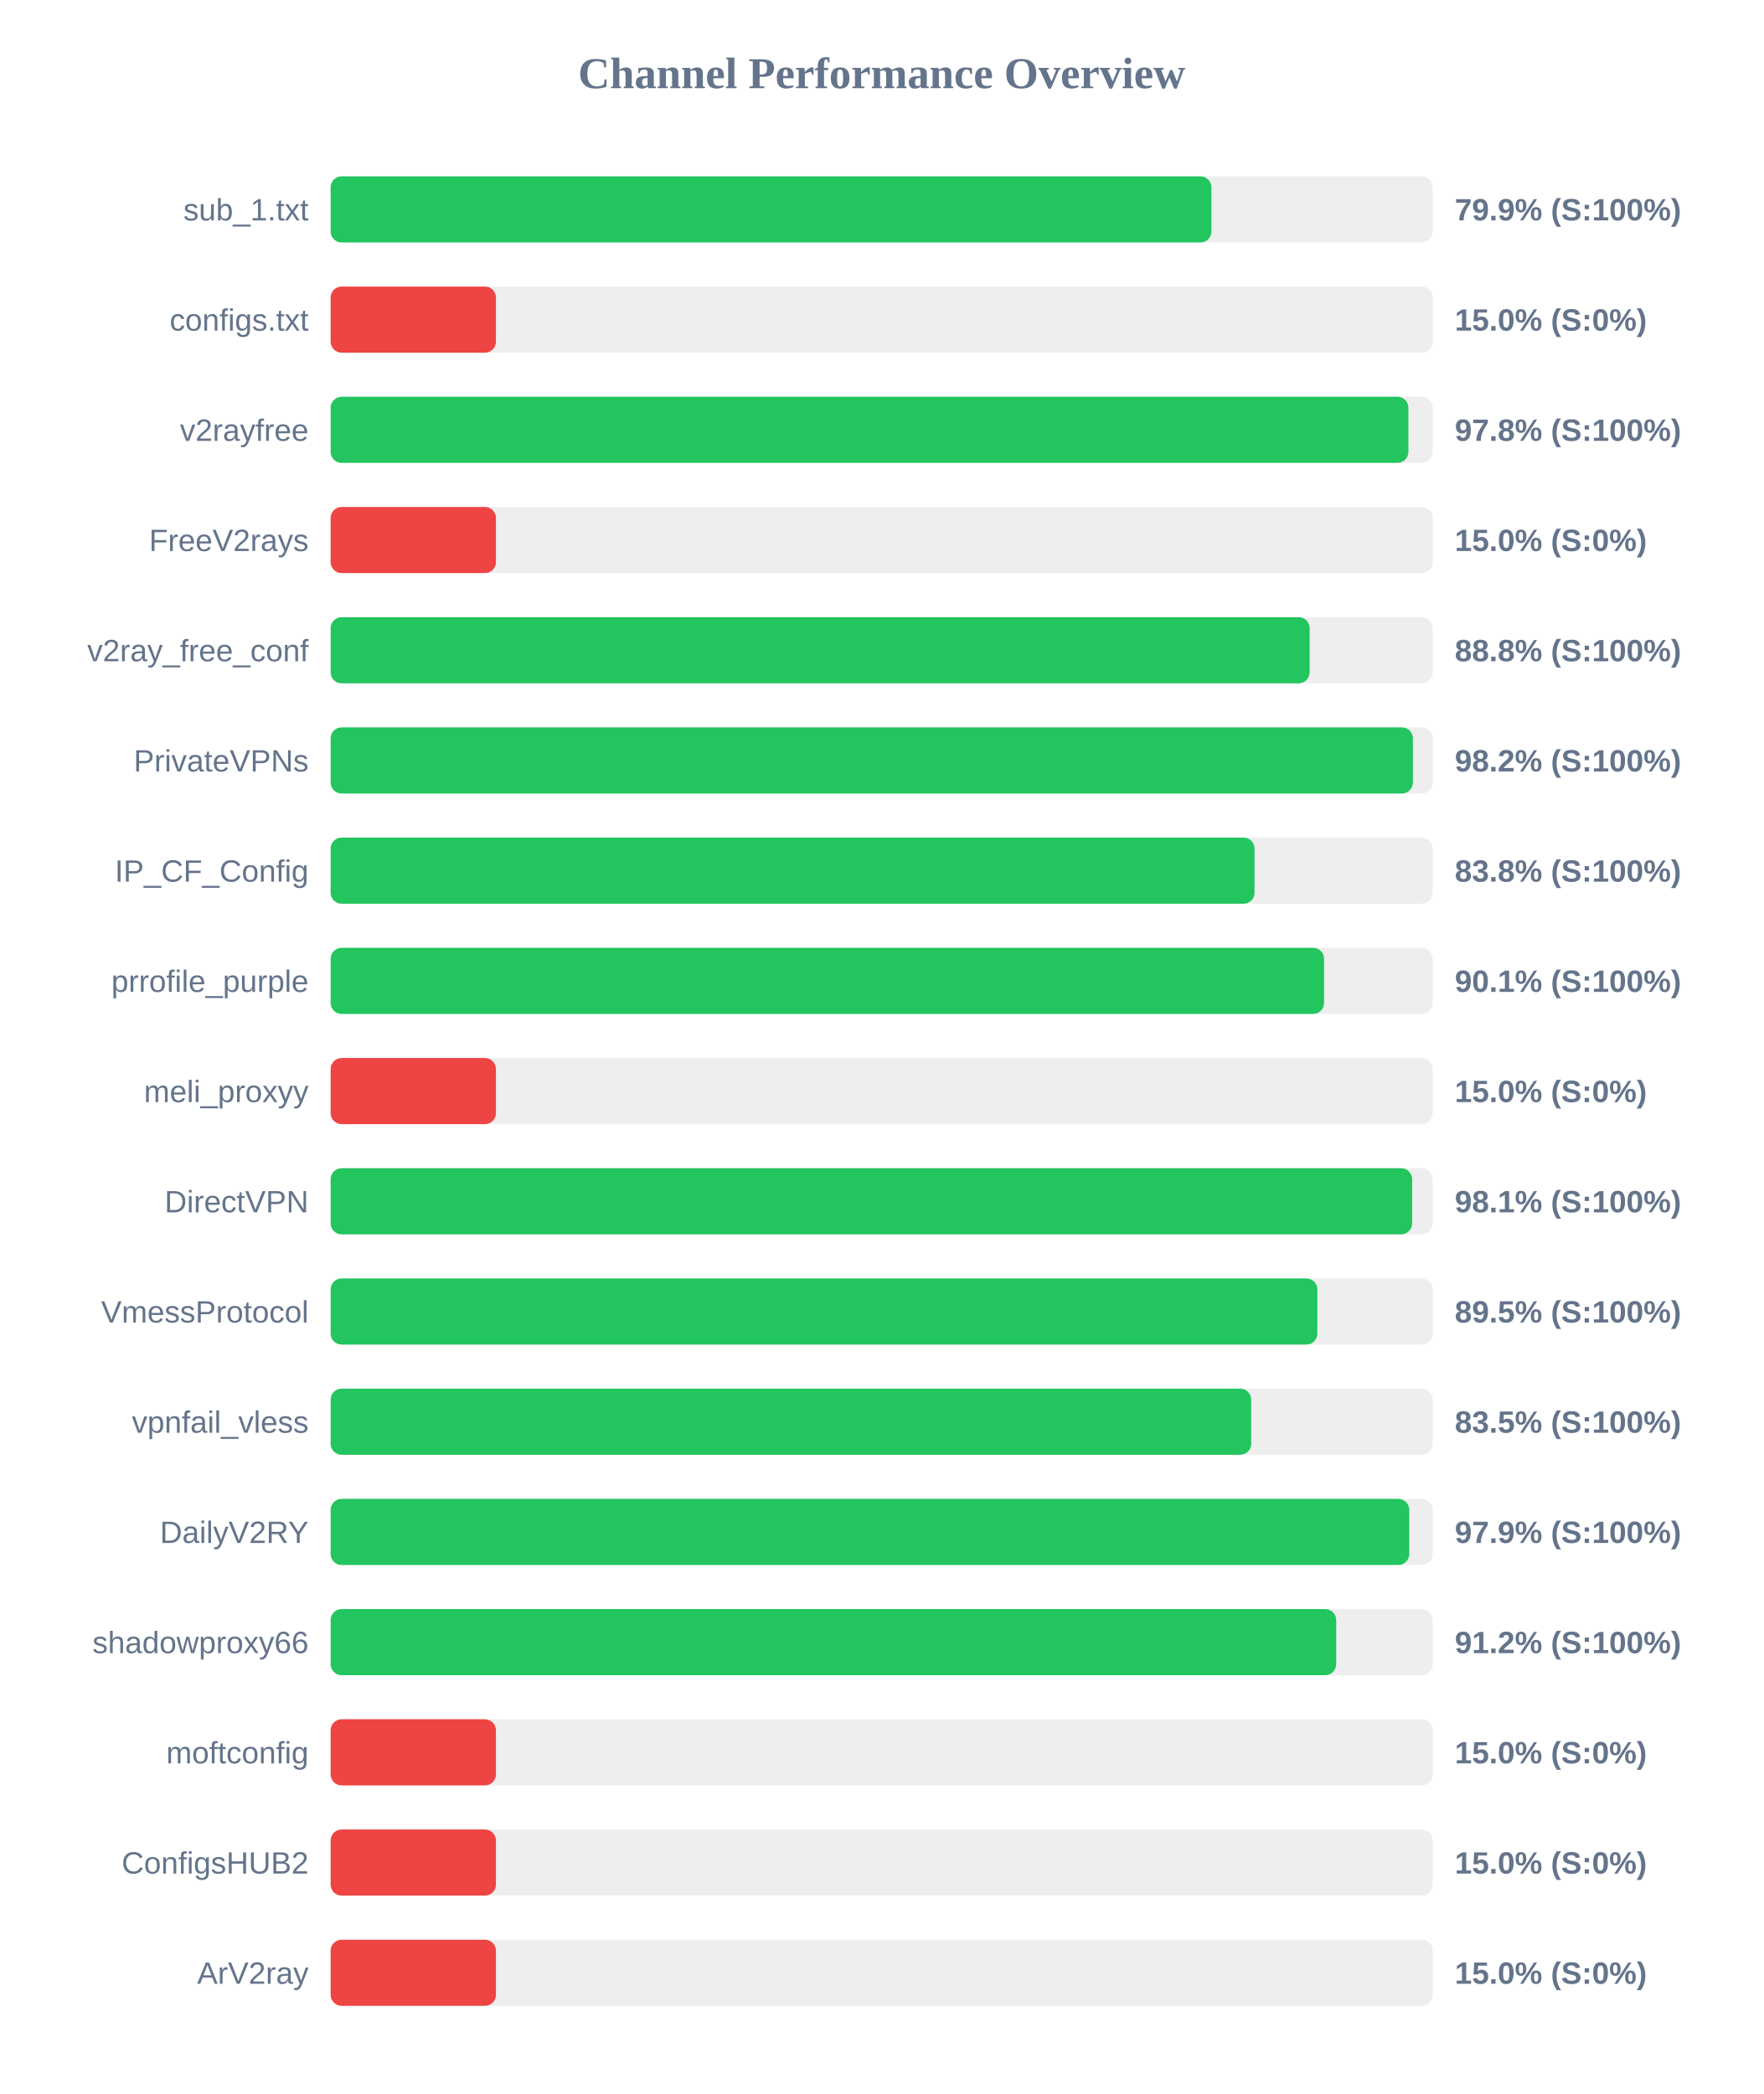
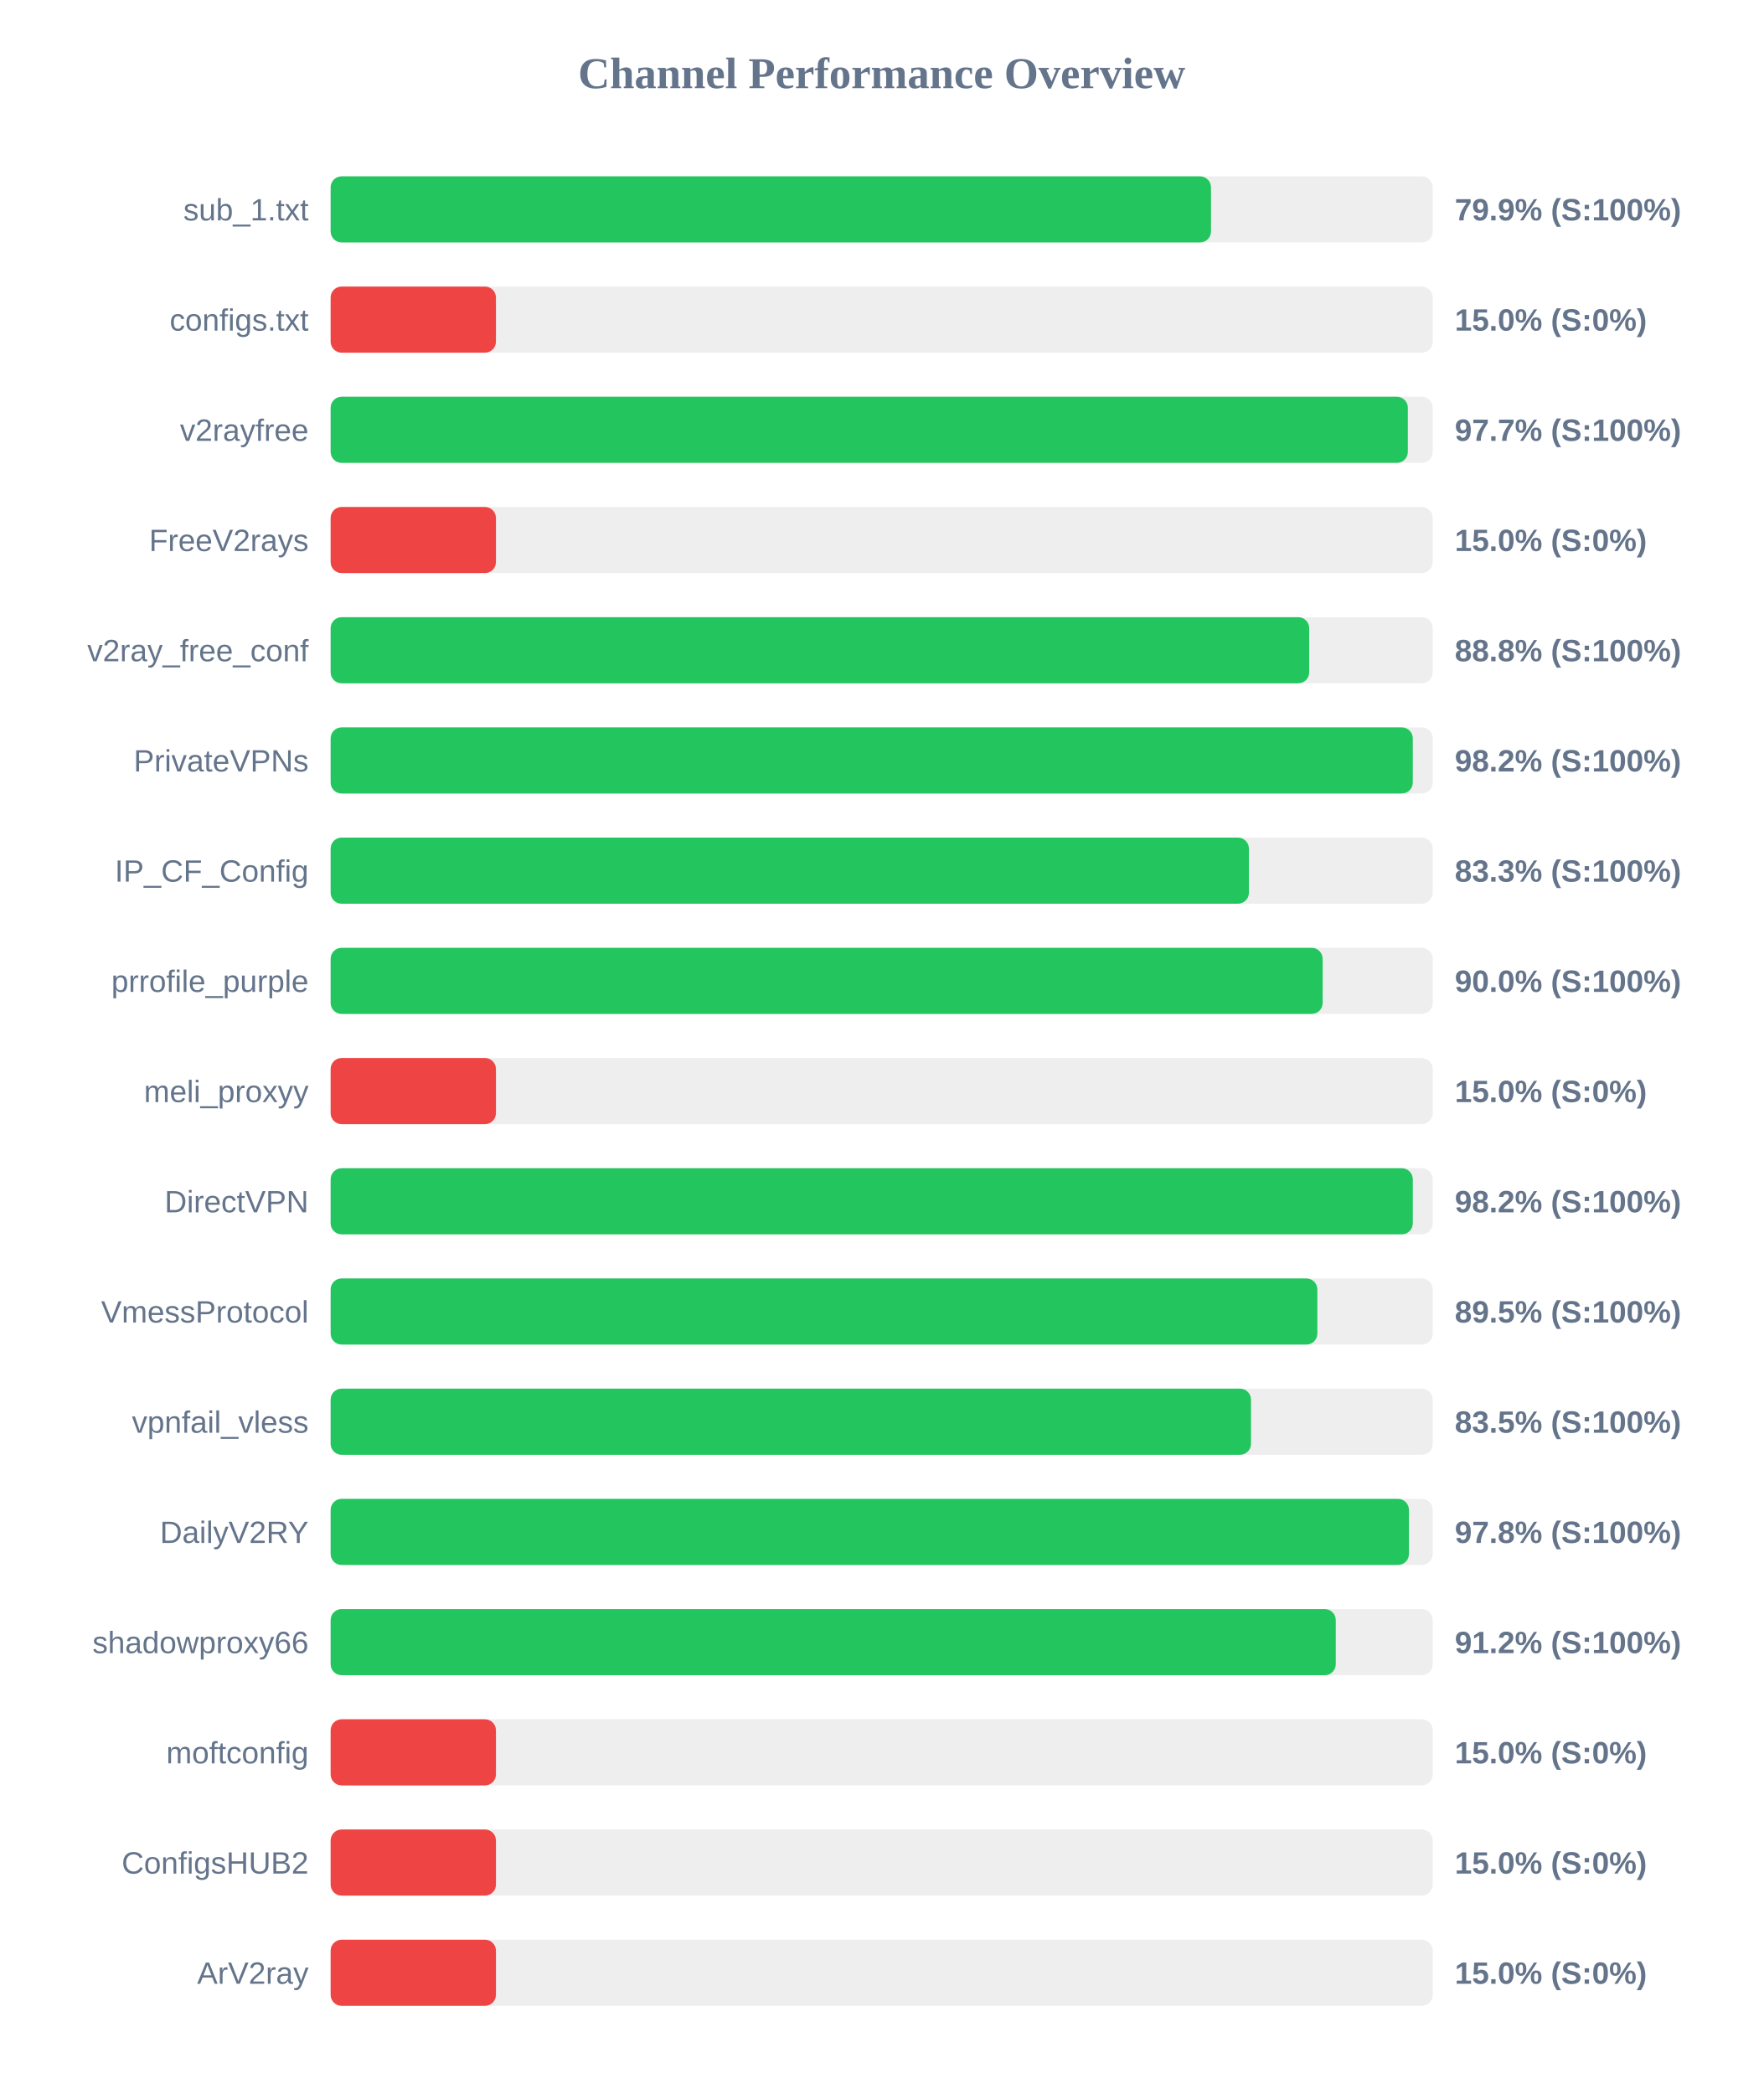
<svg xmlns="http://www.w3.org/2000/svg" width="800" height="950" version="1.1">
  <style>
        .row { font: 14px Arial; fill: #64748b; }
        .score { font: bold 14px Arial; fill: #64748b; }
    </style>
  <text x="400" y="40" text-anchor="middle" font-size="20px" font-weight="bold" fill="#64748b">Channel Performance Overview</text>
  <rect x="150" y="80" width="500" height="30" fill="#eee" rx="5" />
-   <rect x="150" y="80" width="399.6" height="30" fill="#22c55e" rx="5" />
+   <rect x="150" y="80" width="399.4" height="30" fill="#22c55e" rx="5" />
  <text x="140" y="100" text-anchor="end" class="row">sub_1.txt</text>
  <text x="660" y="100" text-anchor="start" class="score">79.9% (S:100%)</text>
  <rect x="150" y="130" width="500" height="30" fill="#eee" rx="5" />
  <rect x="150" y="130" width="75.0" height="30" fill="#ef4444" rx="5" />
  <text x="140" y="150" text-anchor="end" class="row">configs.txt</text>
  <text x="660" y="150" text-anchor="start" class="score">15.0% (S:0%)</text>
  <rect x="150" y="180" width="500" height="30" fill="#eee" rx="5" />
-   <rect x="150" y="180" width="488.95" height="30" fill="#22c55e" rx="5" />
+   <rect x="150" y="180" width="488.7" height="30" fill="#22c55e" rx="5" />
  <text x="140" y="200" text-anchor="end" class="row">v2rayfree</text>
-   <text x="660" y="200" text-anchor="start" class="score">97.8% (S:100%)</text>
+   <text x="660" y="200" text-anchor="start" class="score">97.7% (S:100%)</text>
  <rect x="150" y="230" width="500" height="30" fill="#eee" rx="5" />
  <rect x="150" y="230" width="75.0" height="30" fill="#ef4444" rx="5" />
  <text x="140" y="250" text-anchor="end" class="row">FreeV2rays</text>
  <text x="660" y="250" text-anchor="start" class="score">15.0% (S:0%)</text>
  <rect x="150" y="280" width="500" height="30" fill="#eee" rx="5" />
-   <rect x="150" y="280" width="444.15" height="30" fill="#22c55e" rx="5" />
+   <rect x="150" y="280" width="443.95" height="30" fill="#22c55e" rx="5" />
  <text x="140" y="300" text-anchor="end" class="row">v2ray_free_conf</text>
  <text x="660" y="300" text-anchor="start" class="score">88.8% (S:100%)</text>
  <rect x="150" y="330" width="500" height="30" fill="#eee" rx="5" />
-   <rect x="150" y="330" width="491.0" height="30" fill="#22c55e" rx="5" />
+   <rect x="150" y="330" width="490.95" height="30" fill="#22c55e" rx="5" />
  <text x="140" y="350" text-anchor="end" class="row">PrivateVPNs</text>
  <text x="660" y="350" text-anchor="start" class="score">98.2% (S:100%)</text>
  <rect x="150" y="380" width="500" height="30" fill="#eee" rx="5" />
-   <rect x="150" y="380" width="419.15" height="30" fill="#22c55e" rx="5" />
+   <rect x="150" y="380" width="416.6" height="30" fill="#22c55e" rx="5" />
  <text x="140" y="400" text-anchor="end" class="row">IP_CF_Config</text>
-   <text x="660" y="400" text-anchor="start" class="score">83.8% (S:100%)</text>
+   <text x="660" y="400" text-anchor="start" class="score">83.3% (S:100%)</text>
  <rect x="150" y="430" width="500" height="30" fill="#eee" rx="5" />
-   <rect x="150" y="430" width="450.7" height="30" fill="#22c55e" rx="5" />
+   <rect x="150" y="430" width="450.05" height="30" fill="#22c55e" rx="5" />
  <text x="140" y="450" text-anchor="end" class="row">prrofile_purple</text>
-   <text x="660" y="450" text-anchor="start" class="score">90.1% (S:100%)</text>
+   <text x="660" y="450" text-anchor="start" class="score">90.0% (S:100%)</text>
  <rect x="150" y="480" width="500" height="30" fill="#eee" rx="5" />
  <rect x="150" y="480" width="75.0" height="30" fill="#ef4444" rx="5" />
  <text x="140" y="500" text-anchor="end" class="row">meli_proxyy</text>
  <text x="660" y="500" text-anchor="start" class="score">15.0% (S:0%)</text>
  <rect x="150" y="530" width="500" height="30" fill="#eee" rx="5" />
-   <rect x="150" y="530" width="490.65" height="30" fill="#22c55e" rx="5" />
+   <rect x="150" y="530" width="490.95" height="30" fill="#22c55e" rx="5" />
  <text x="140" y="550" text-anchor="end" class="row">DirectVPN</text>
-   <text x="660" y="550" text-anchor="start" class="score">98.1% (S:100%)</text>
+   <text x="660" y="550" text-anchor="start" class="score">98.2% (S:100%)</text>
  <rect x="150" y="580" width="500" height="30" fill="#eee" rx="5" />
  <rect x="150" y="580" width="447.65" height="30" fill="#22c55e" rx="5" />
  <text x="140" y="600" text-anchor="end" class="row">VmessProtocol</text>
  <text x="660" y="600" text-anchor="start" class="score">89.5% (S:100%)</text>
  <rect x="150" y="630" width="500" height="30" fill="#eee" rx="5" />
-   <rect x="150" y="630" width="417.65" height="30" fill="#22c55e" rx="5" />
+   <rect x="150" y="630" width="417.55" height="30" fill="#22c55e" rx="5" />
  <text x="140" y="650" text-anchor="end" class="row">vpnfail_vless</text>
  <text x="660" y="650" text-anchor="start" class="score">83.5% (S:100%)</text>
  <rect x="150" y="680" width="500" height="30" fill="#eee" rx="5" />
-   <rect x="150" y="680" width="489.35" height="30" fill="#22c55e" rx="5" />
+   <rect x="150" y="680" width="489.2" height="30" fill="#22c55e" rx="5" />
  <text x="140" y="700" text-anchor="end" class="row">DailyV2RY</text>
-   <text x="660" y="700" text-anchor="start" class="score">97.9% (S:100%)</text>
+   <text x="660" y="700" text-anchor="start" class="score">97.8% (S:100%)</text>
  <rect x="150" y="730" width="500" height="30" fill="#eee" rx="5" />
-   <rect x="150" y="730" width="456.2" height="30" fill="#22c55e" rx="5" />
+   <rect x="150" y="730" width="456.0" height="30" fill="#22c55e" rx="5" />
  <text x="140" y="750" text-anchor="end" class="row">shadowproxy66</text>
  <text x="660" y="750" text-anchor="start" class="score">91.2% (S:100%)</text>
  <rect x="150" y="780" width="500" height="30" fill="#eee" rx="5" />
  <rect x="150" y="780" width="75.0" height="30" fill="#ef4444" rx="5" />
  <text x="140" y="800" text-anchor="end" class="row">moftconfig</text>
  <text x="660" y="800" text-anchor="start" class="score">15.0% (S:0%)</text>
  <rect x="150" y="830" width="500" height="30" fill="#eee" rx="5" />
  <rect x="150" y="830" width="75.0" height="30" fill="#ef4444" rx="5" />
  <text x="140" y="850" text-anchor="end" class="row">ConfigsHUB2</text>
  <text x="660" y="850" text-anchor="start" class="score">15.0% (S:0%)</text>
  <rect x="150" y="880" width="500" height="30" fill="#eee" rx="5" />
  <rect x="150" y="880" width="75.0" height="30" fill="#ef4444" rx="5" />
  <text x="140" y="900" text-anchor="end" class="row">ArV2ray</text>
  <text x="660" y="900" text-anchor="start" class="score">15.0% (S:0%)</text>
</svg>
